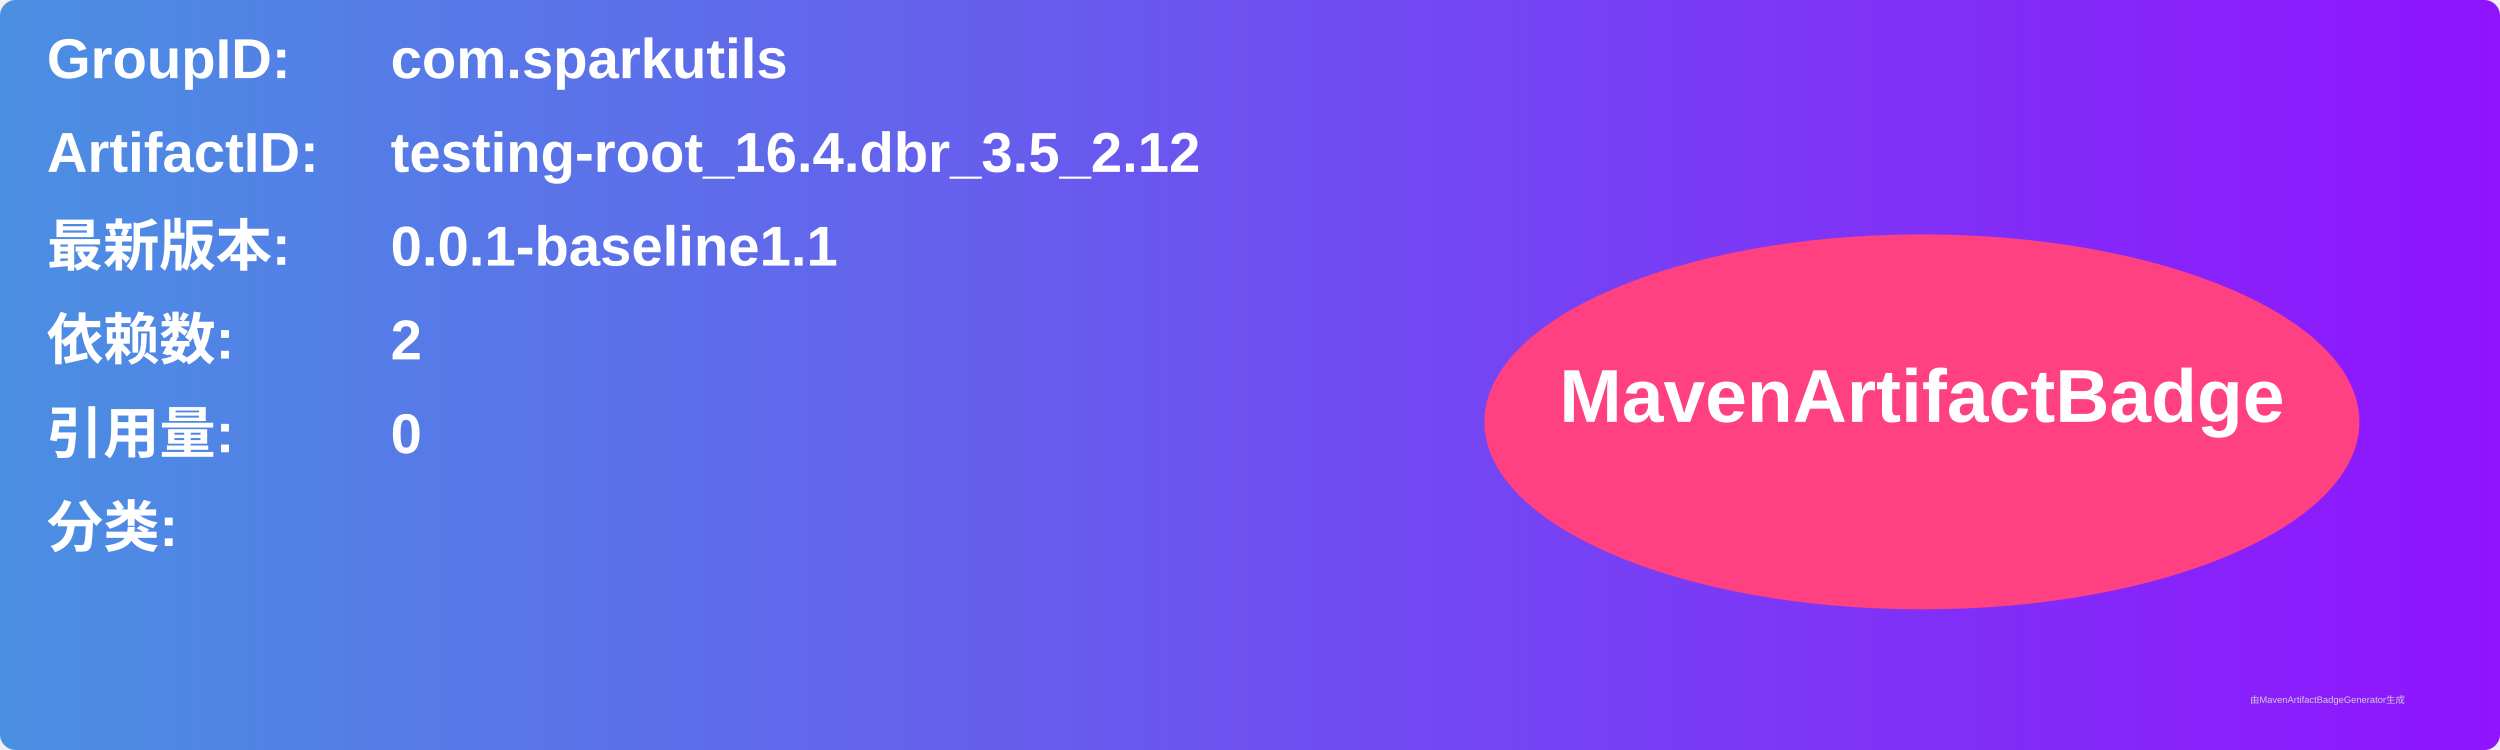
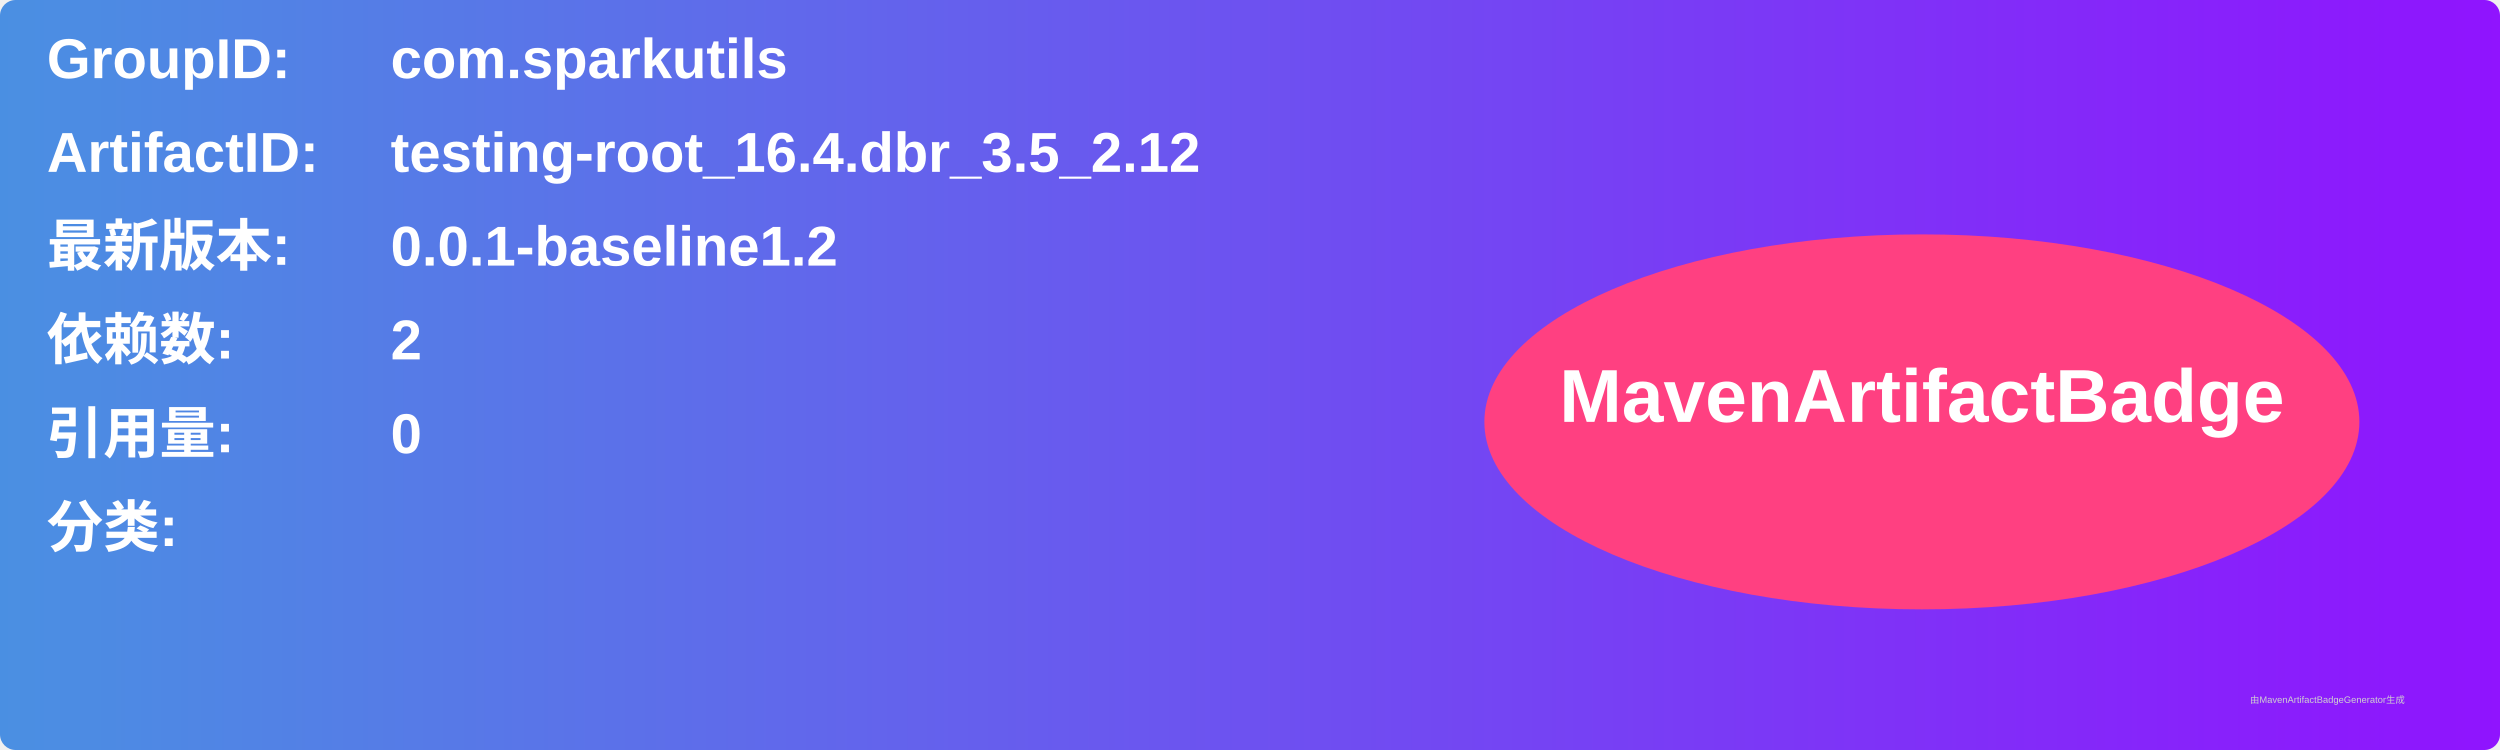
<svg xmlns="http://www.w3.org/2000/svg" width="800" height="240" viewBox="0 0 800 240">
  <linearGradient id="grad" x1="0%" y1="0%" x2="100%" y2="0%">
    <stop offset="0%" stop-color="#4a90e2" />
    <stop offset="100%" stop-color="#9013fe" />
  </linearGradient>
  <rect width="100%" height="100%" rx="5" ry="5" fill="url(#grad)" />
  <g transform="translate(15, 15)">
    <text x="0" y="10" font-family="Arial" font-size="18" fill="white" font-weight="bold" width="260">GroupID:</text>
    <text x="110" y="10" font-family="Arial" font-size="18" fill="white" font-weight="bold" width="460">com.sparkutils</text>
    <text x="0" y="40" font-family="Arial" font-size="18" fill="white" font-weight="bold" width="260">ArtifactID:</text>
    <text x="110" y="40" font-family="Arial" font-size="18" fill="white" font-weight="bold" width="460">testing-root_16.4.dbr_3.5_2.12</text>
    <text x="0" y="70" font-family="Arial" font-size="18" fill="white" font-weight="bold">最新版本:</text>
    <text x="110" y="70" font-family="Arial" font-size="18" fill="white" font-weight="bold">
-       <tspan font-weight="bold">0.0.1-baseline1.1</tspan>
+       <tspan font-weight="bold">0.0.1-baseline1.2</tspan>
    </text>
    <text x="0" y="100" font-family="Arial" font-size="18" fill="white" font-weight="bold">依赖数: </text>
    <text x="110" y="100" font-family="Arial" font-size="18" fill="white">
      <tspan font-weight="bold">2</tspan>
    </text>
    <text x="0" y="130" font-family="Arial" font-size="18" fill="white" font-weight="bold">引用量: </text>
    <text x="110" y="130" font-family="Arial" font-size="18" fill="white">
      <tspan font-weight="bold">0</tspan>
    </text>
    <text x="0" y="160" font-family="Arial" font-size="18" fill="white" font-weight="bold">分类:</text>
    <text x="10" y="190" font-family="Arial" font-size="10" fill="white">
      <tspan font-weight="bold" />
    </text>
    <ellipse cx="600" cy="120" rx="140" ry="60" fill="#ff4081" />
    <text x="600" y="120" text-anchor="middle" font-family="Arial" font-size="24" fill="white" font-weight="bold">MavenArtifactBadge</text>
  </g>
  <text x="720" y="225" font-family="Arial" font-size="3" fill="#d0d0d0">由MavenArtifactBadgeGenerator生成</text>
</svg>
